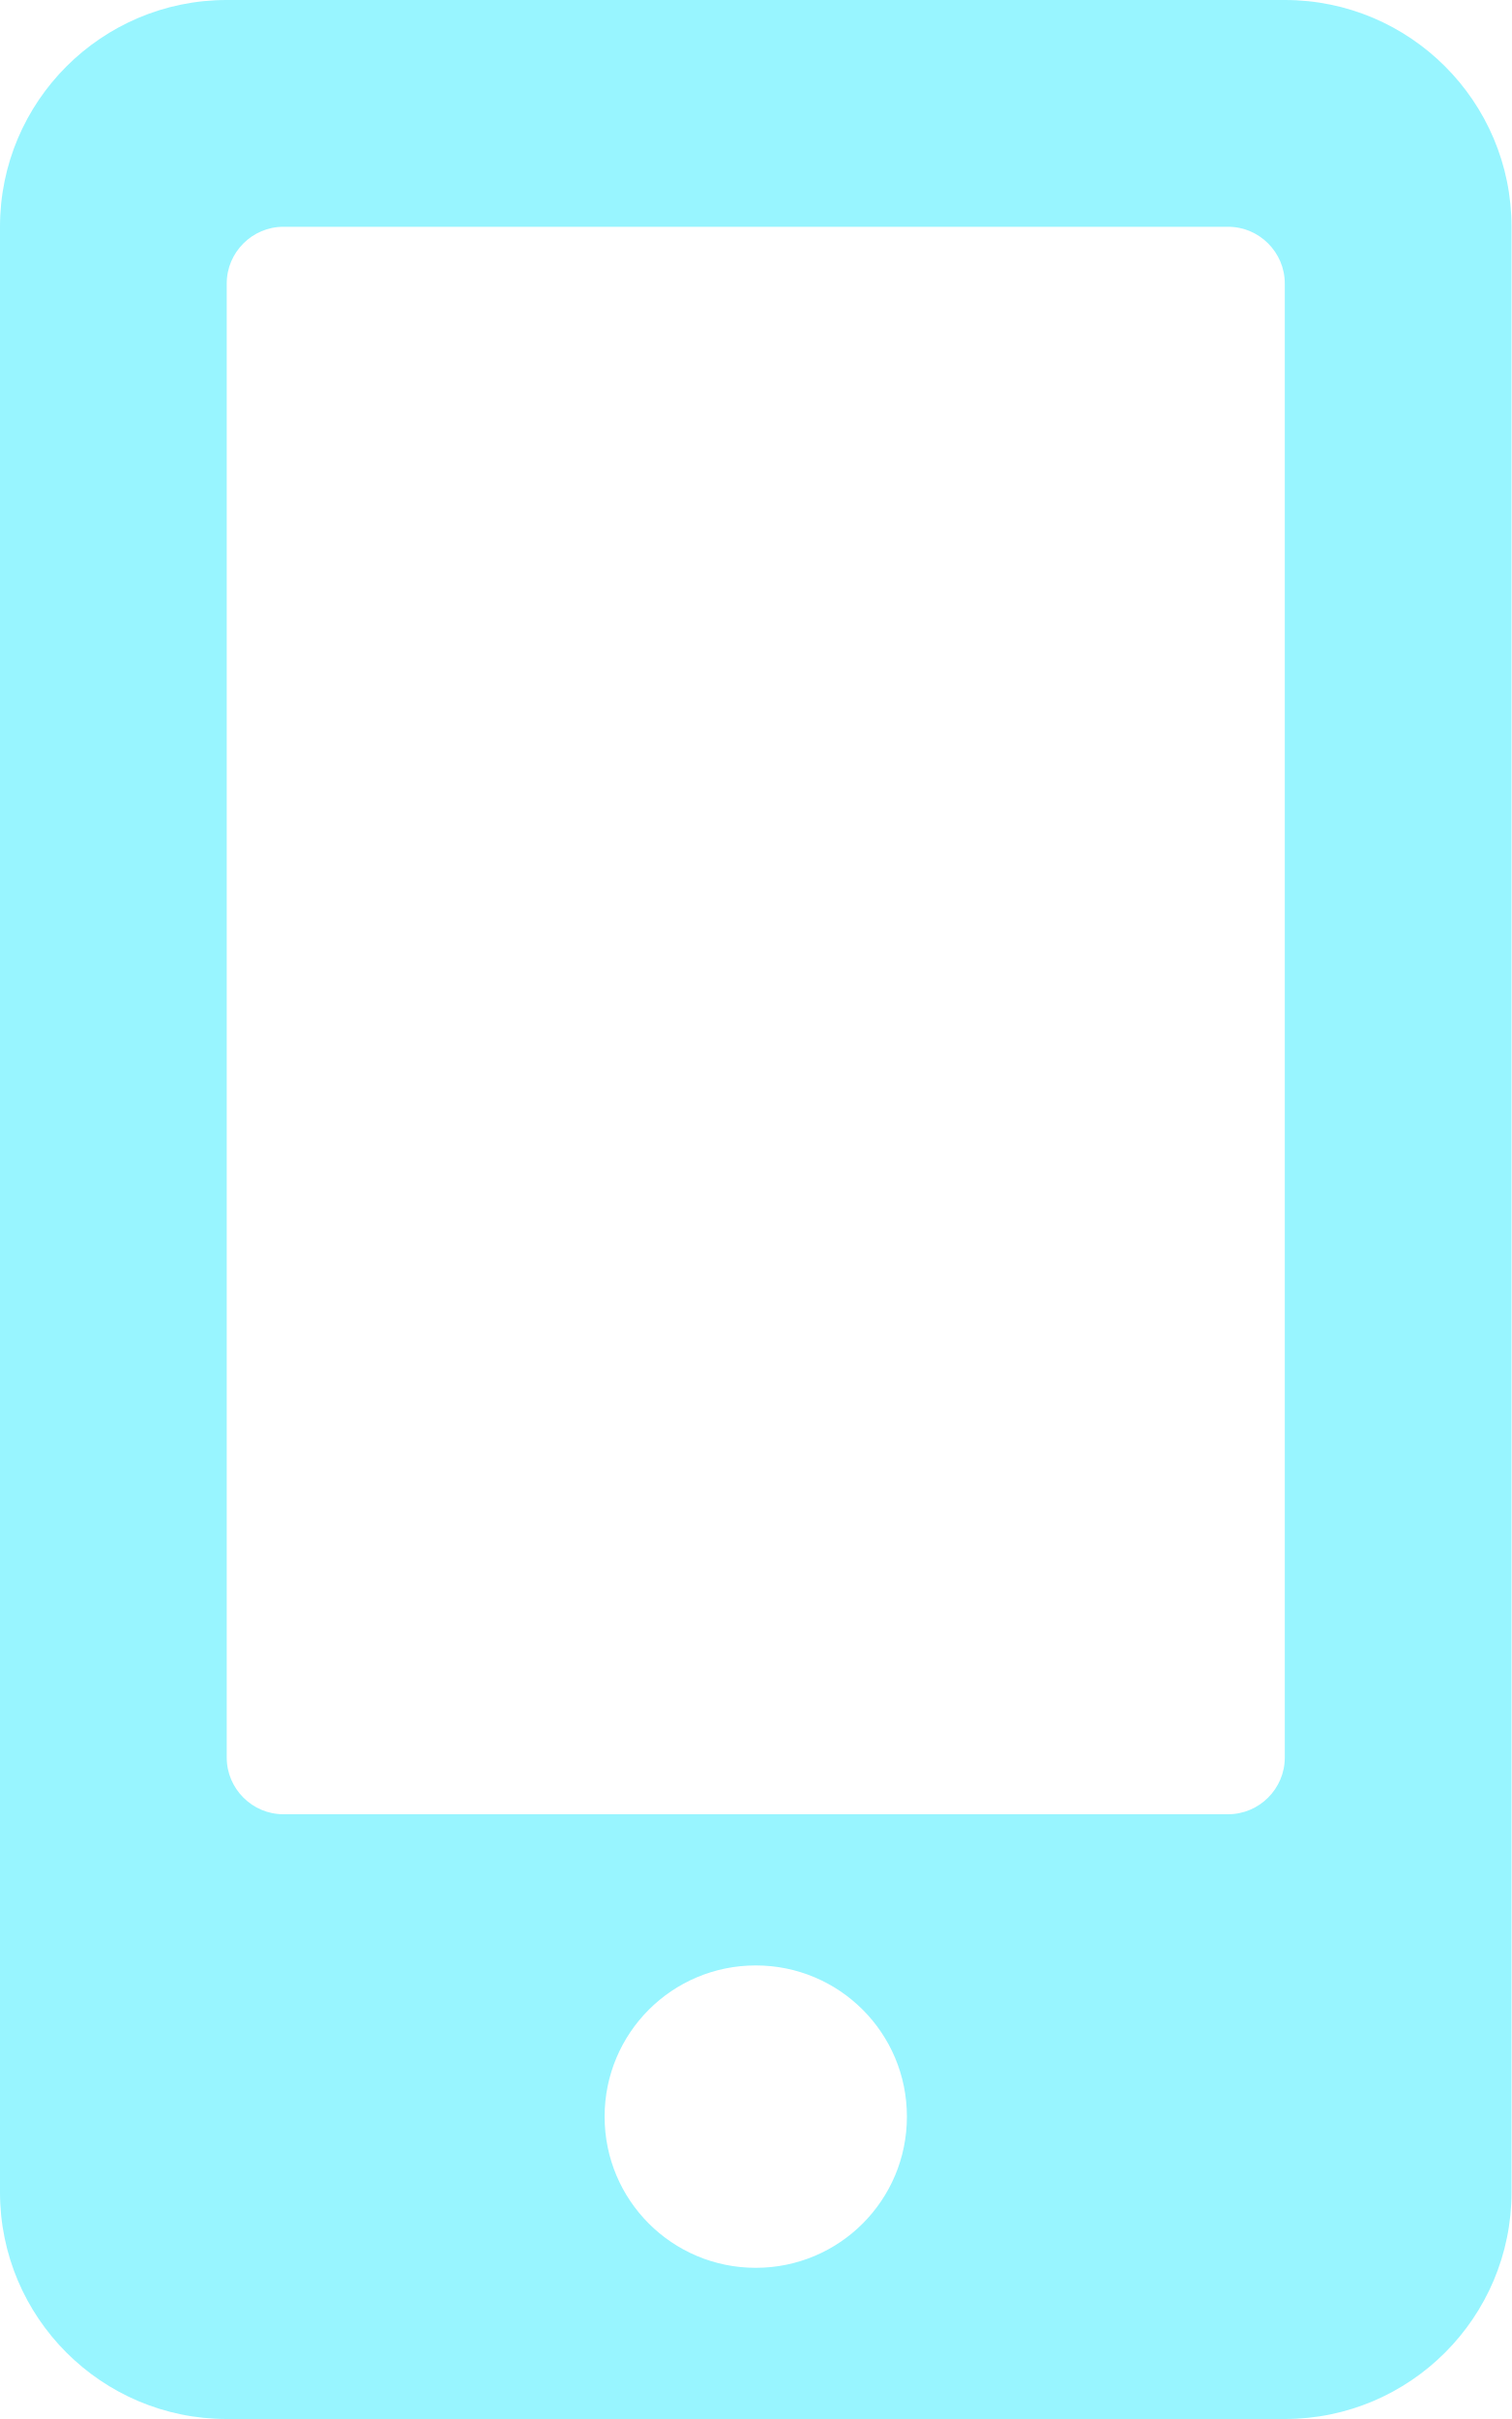
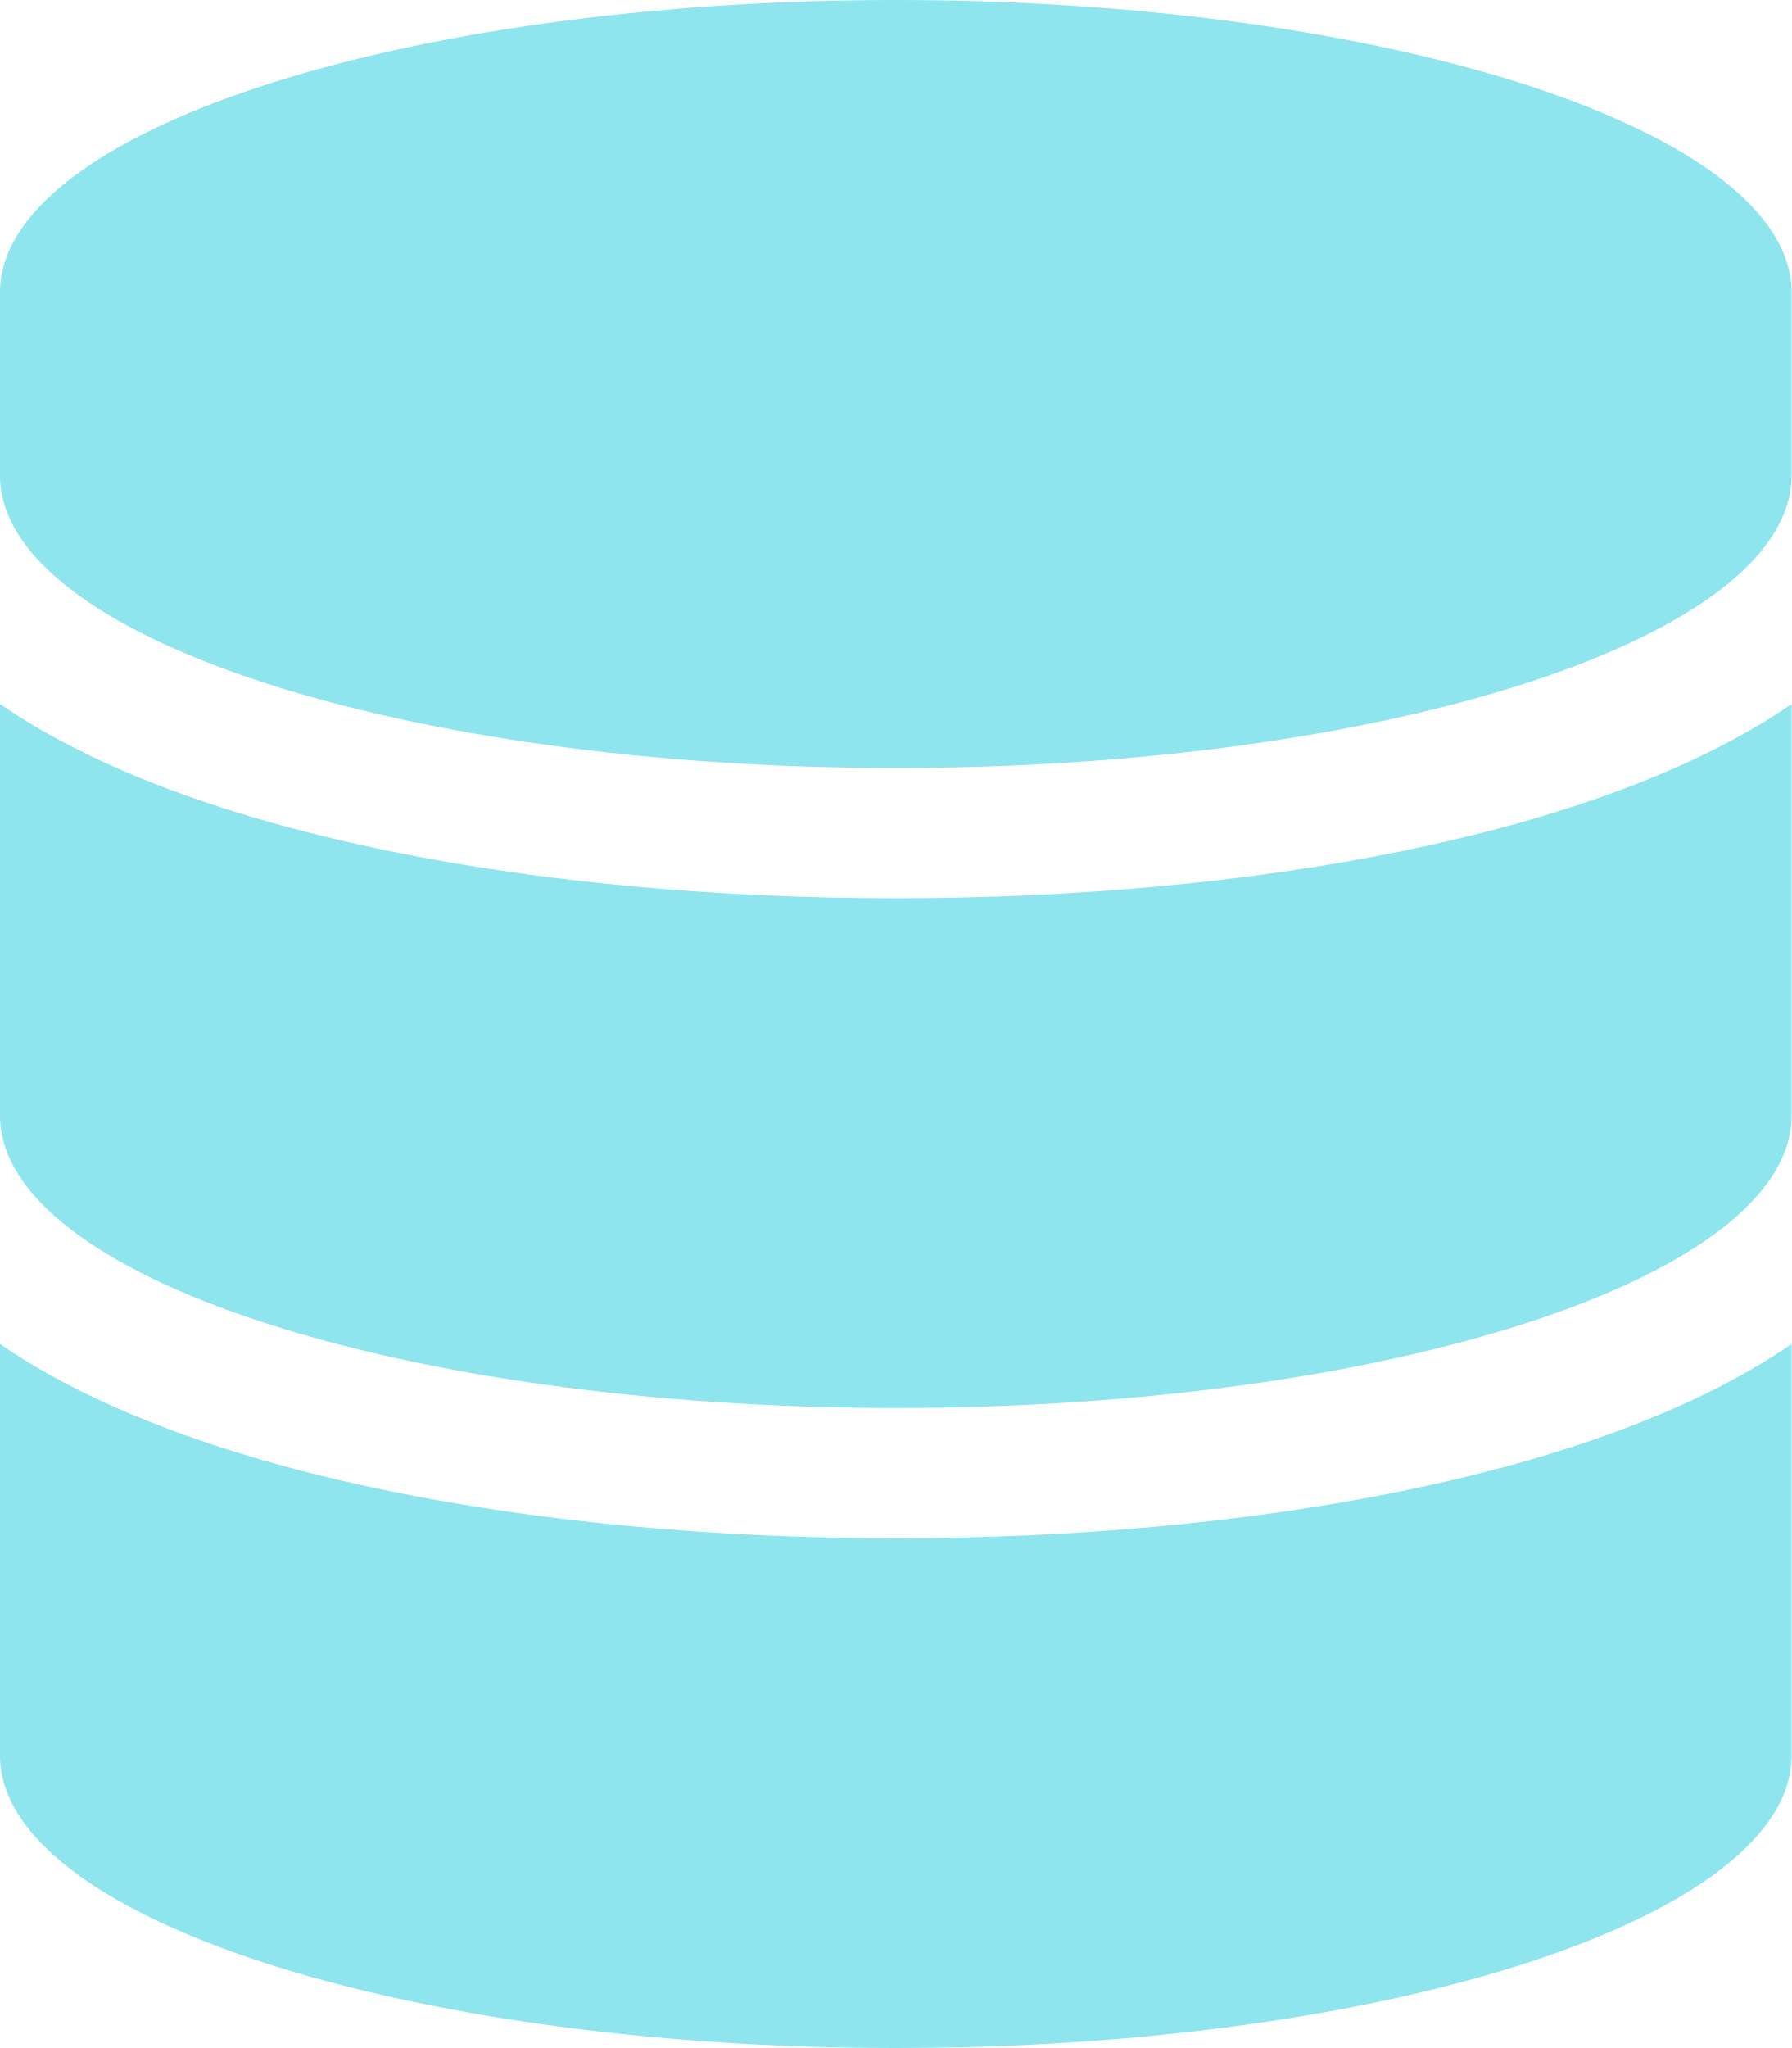
- <svg xmlns="http://www.w3.org/2000/svg" style="fill:#98f5ff;" viewBox="0 0 320 512">
-   <path d="M272 0H48C21.5 0 0 21.5 0 48v416c0 26.5 21.5 48 48 48h224c26.5 0 48-21.5 48-48V48c0-26.5-21.5-48-48-48zM160 480c-17.7 0-32-14.3-32-32s14.3-32 32-32 32 14.3 32 32-14.3 32-32 32zm112-108c0 6.6-5.4 12-12 12H60c-6.6 0-12-5.4-12-12V60c0-6.6 5.4-12 12-12h200c6.6 0 12 5.4 12 12v312z" />
+ <svg xmlns="http://www.w3.org/2000/svg" style="fill:#8ee5ee;" viewBox="0 0 448 512">
+   <path d="M448 73.143v45.714C448 159.143 347.667 192 224 192S0 159.143 0 118.857V73.143C0 32.857 100.333 0 224 0s224 32.857 224 73.143zM448 176v102.857C448 319.143 347.667 352 224 352S0 319.143 0 278.857V176c48.125 33.143 136.208 48.572 224 48.572S399.874 209.143 448 176zm0 160v102.857C448 479.143 347.667 512 224 512S0 479.143 0 438.857V336c48.125 33.143 136.208 48.572 224 48.572S399.874 369.143 448 336z" />
</svg>
